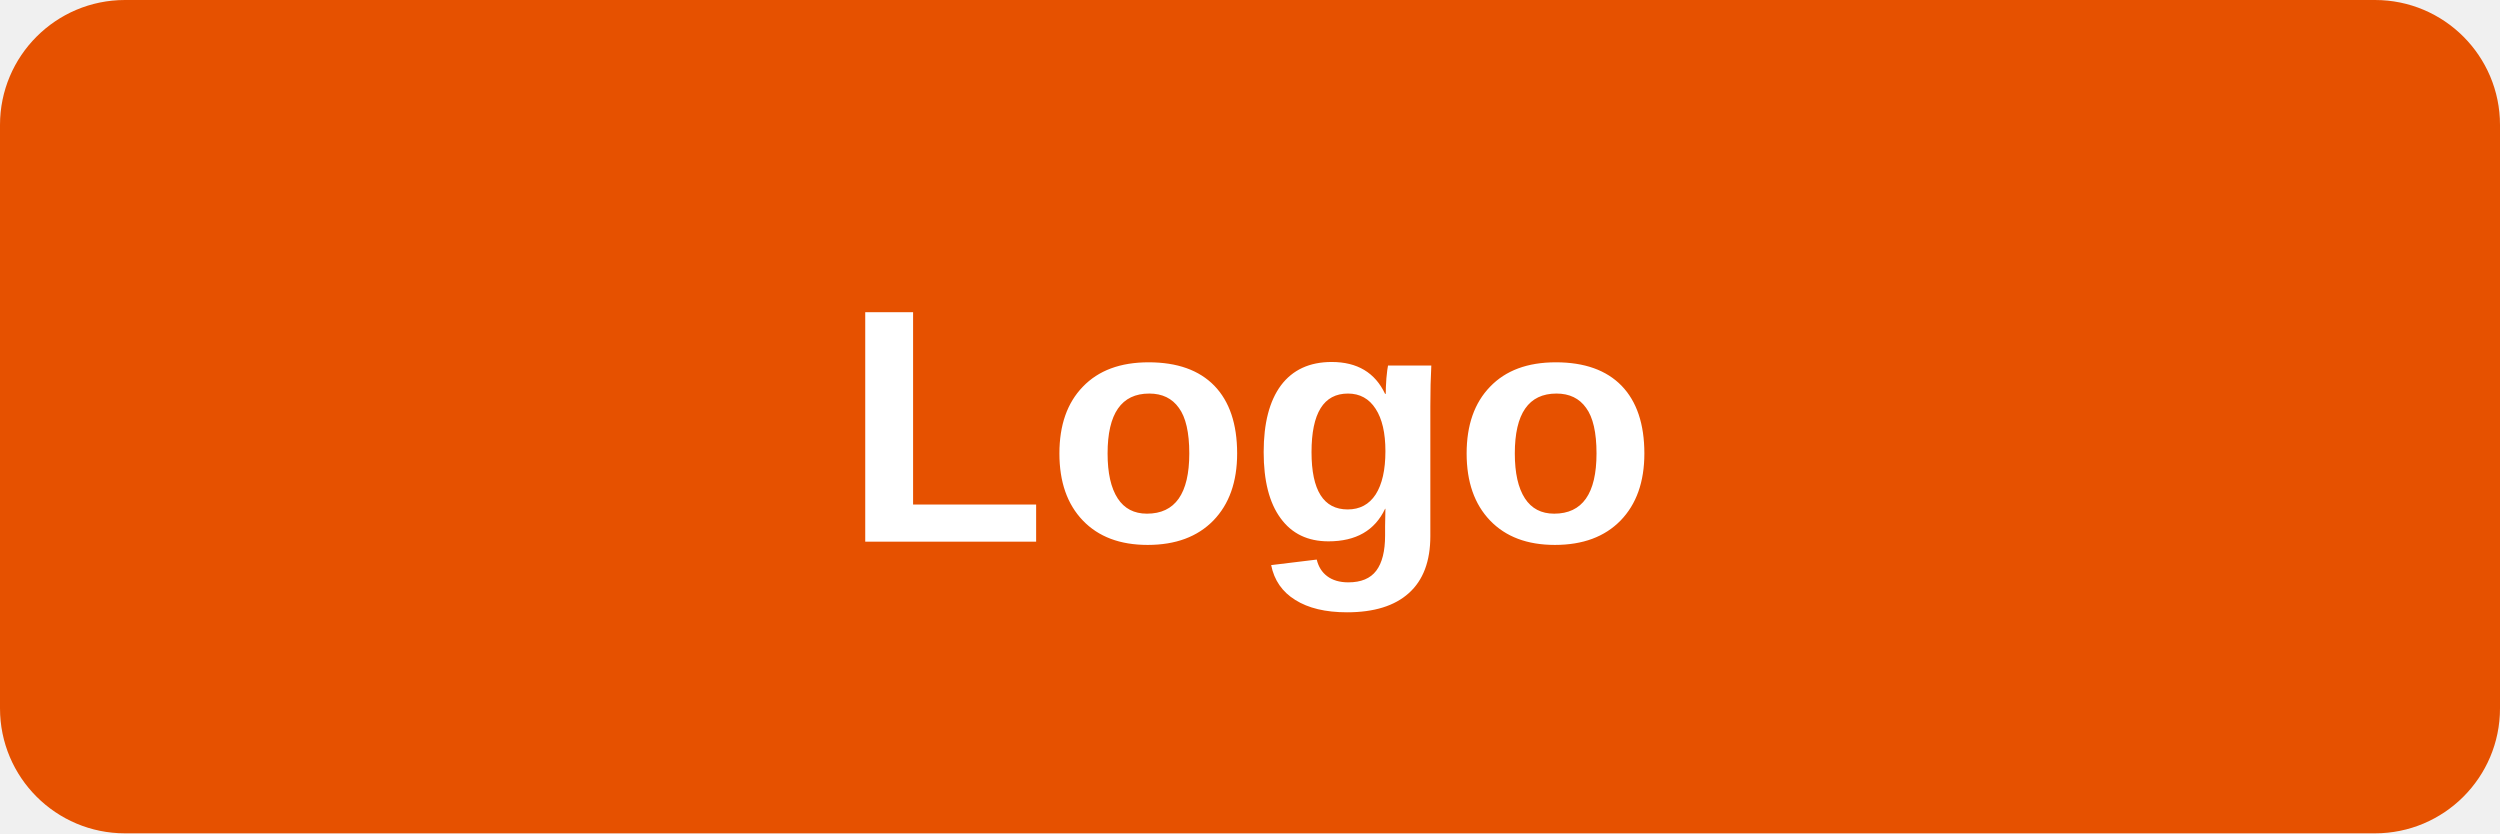
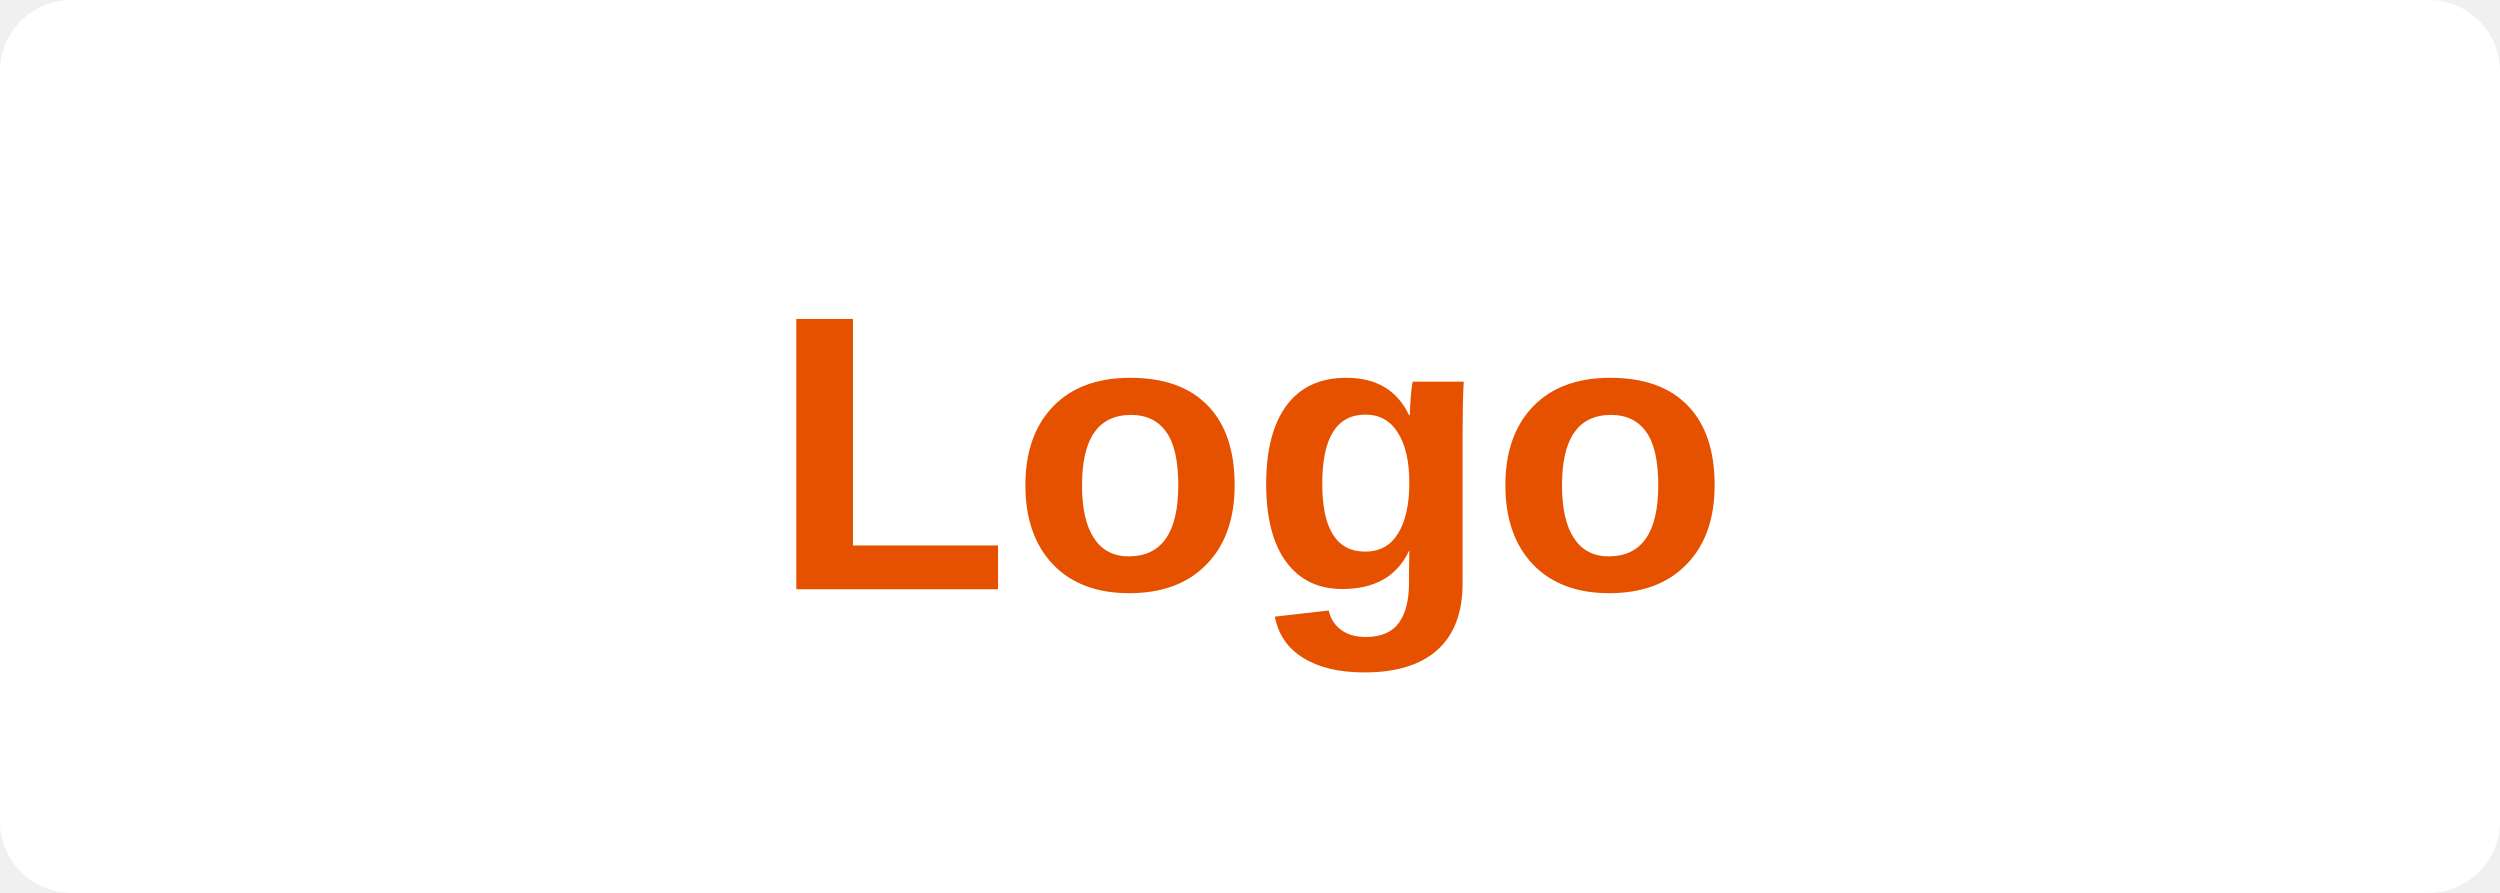
- <svg xmlns="http://www.w3.org/2000/svg" viewBox="0 0 120 40">
-   <rect width="120" height="40" rx="6" fill="#E65100" />
-   <text x="60" y="26" text-anchor="middle" font-family="Arial,sans-serif" font-weight="700" font-size="16" fill="#fff">Logo</text>
+ <svg xmlns="http://www.w3.org/2000/svg" viewBox="0 0 140 50">
+   <rect width="140" height="50" fill="#fff" rx="4" />
+   <text x="70" y="33" font-family="Arial,sans-serif" font-size="22" font-weight="bold" fill="#E65100" text-anchor="middle">Logo</text>
</svg>
